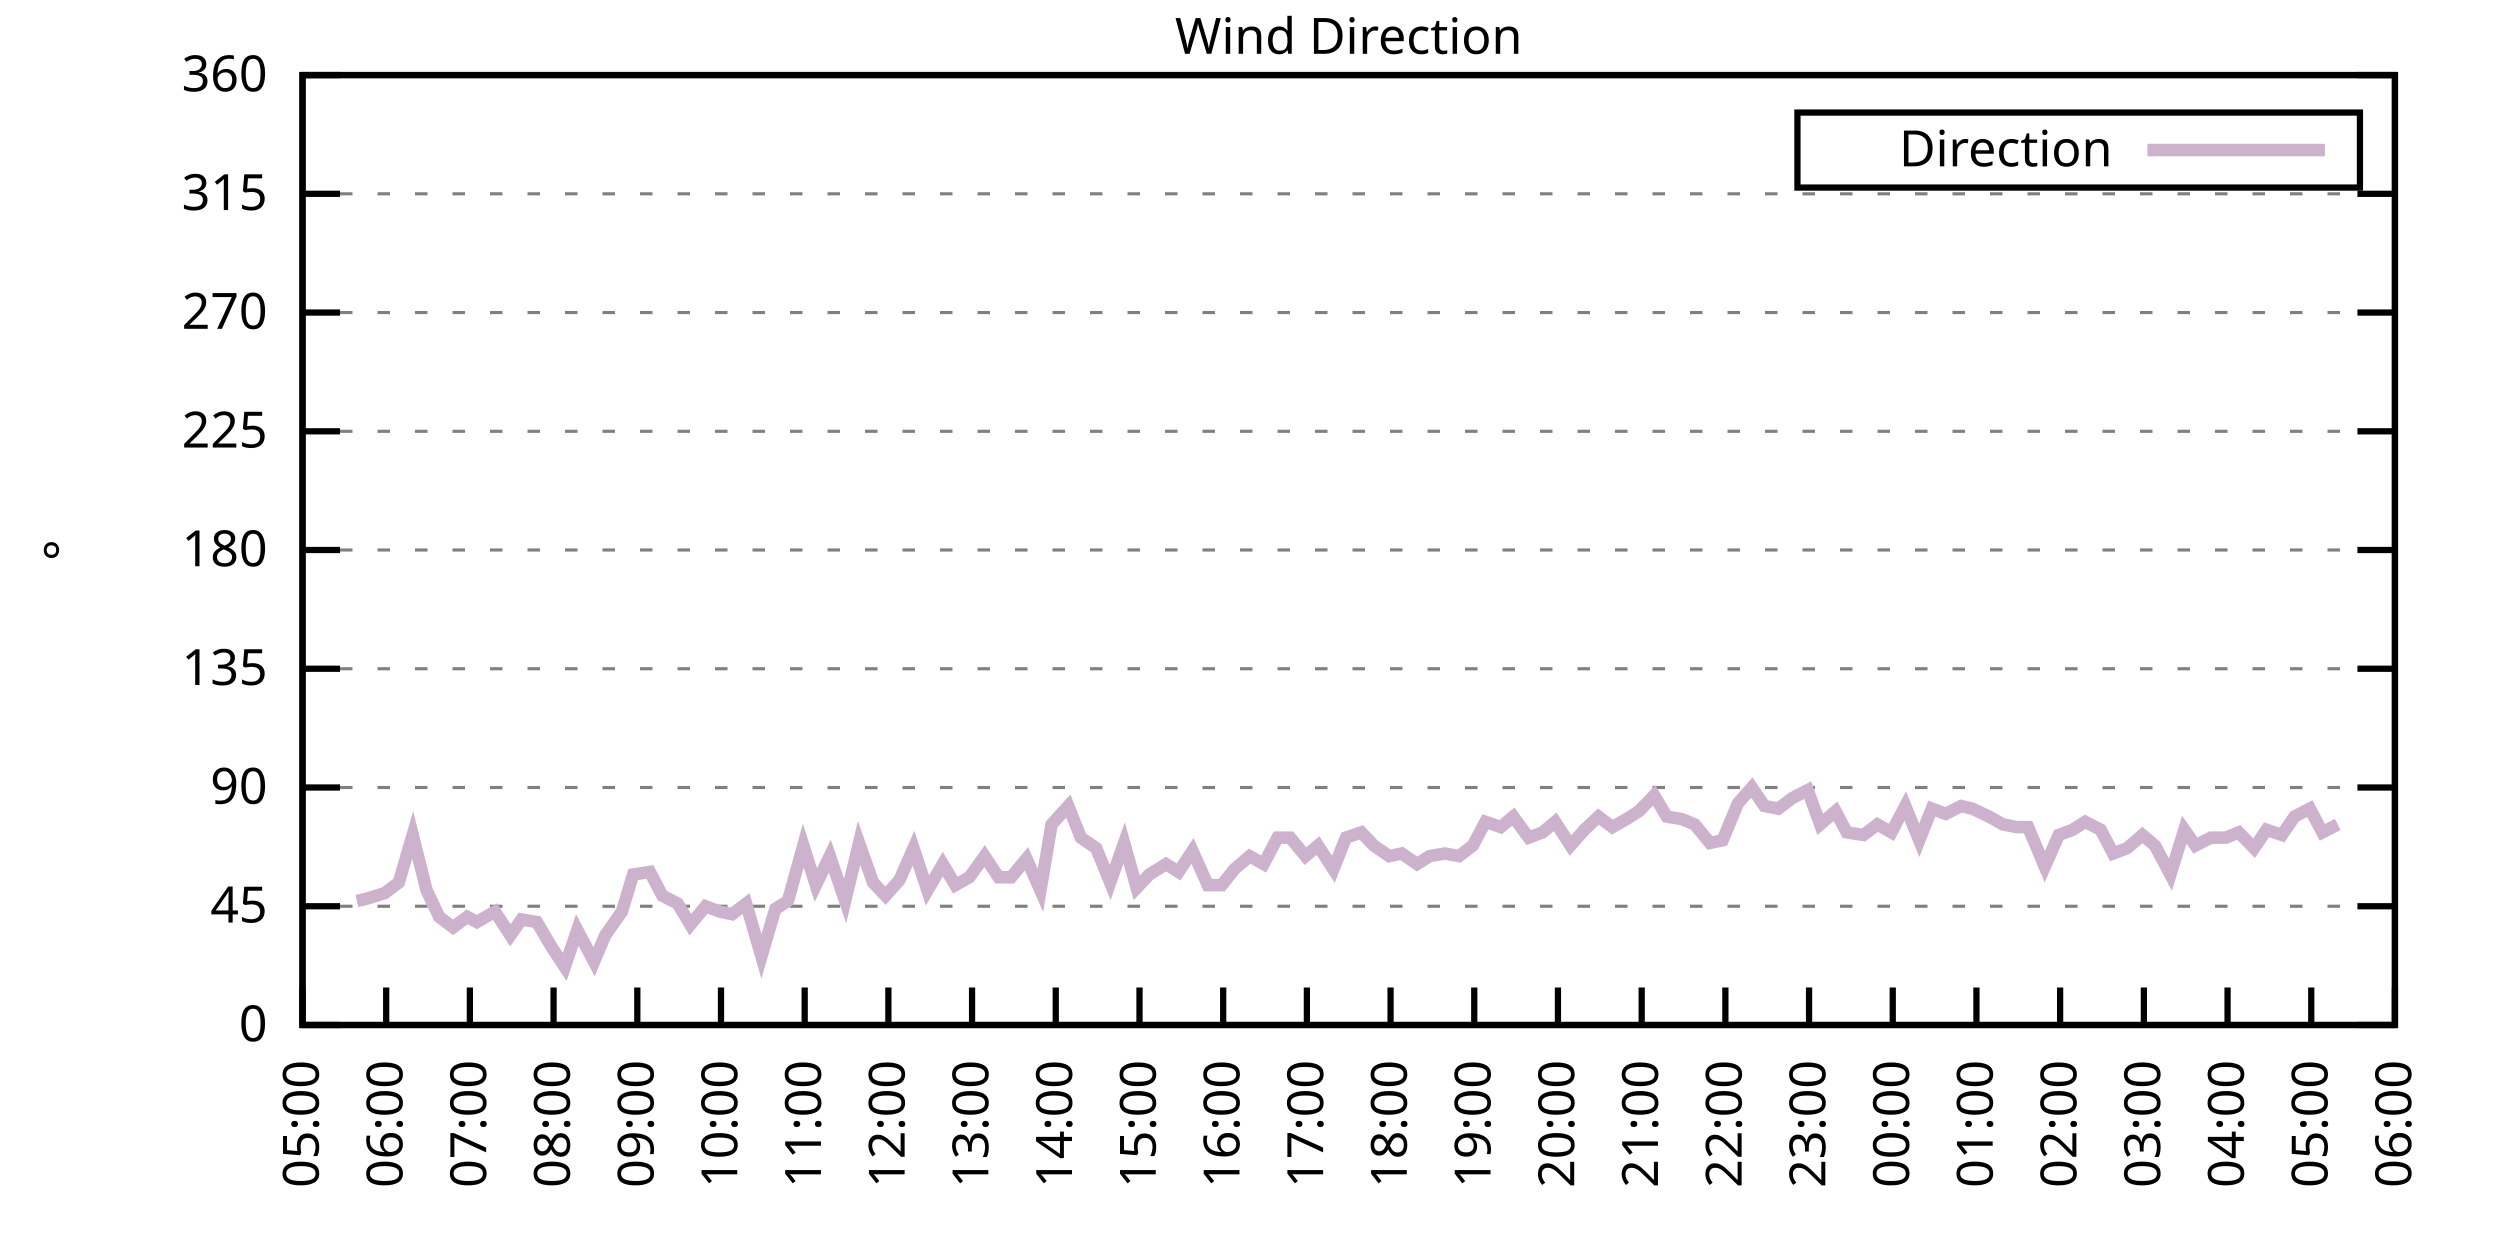
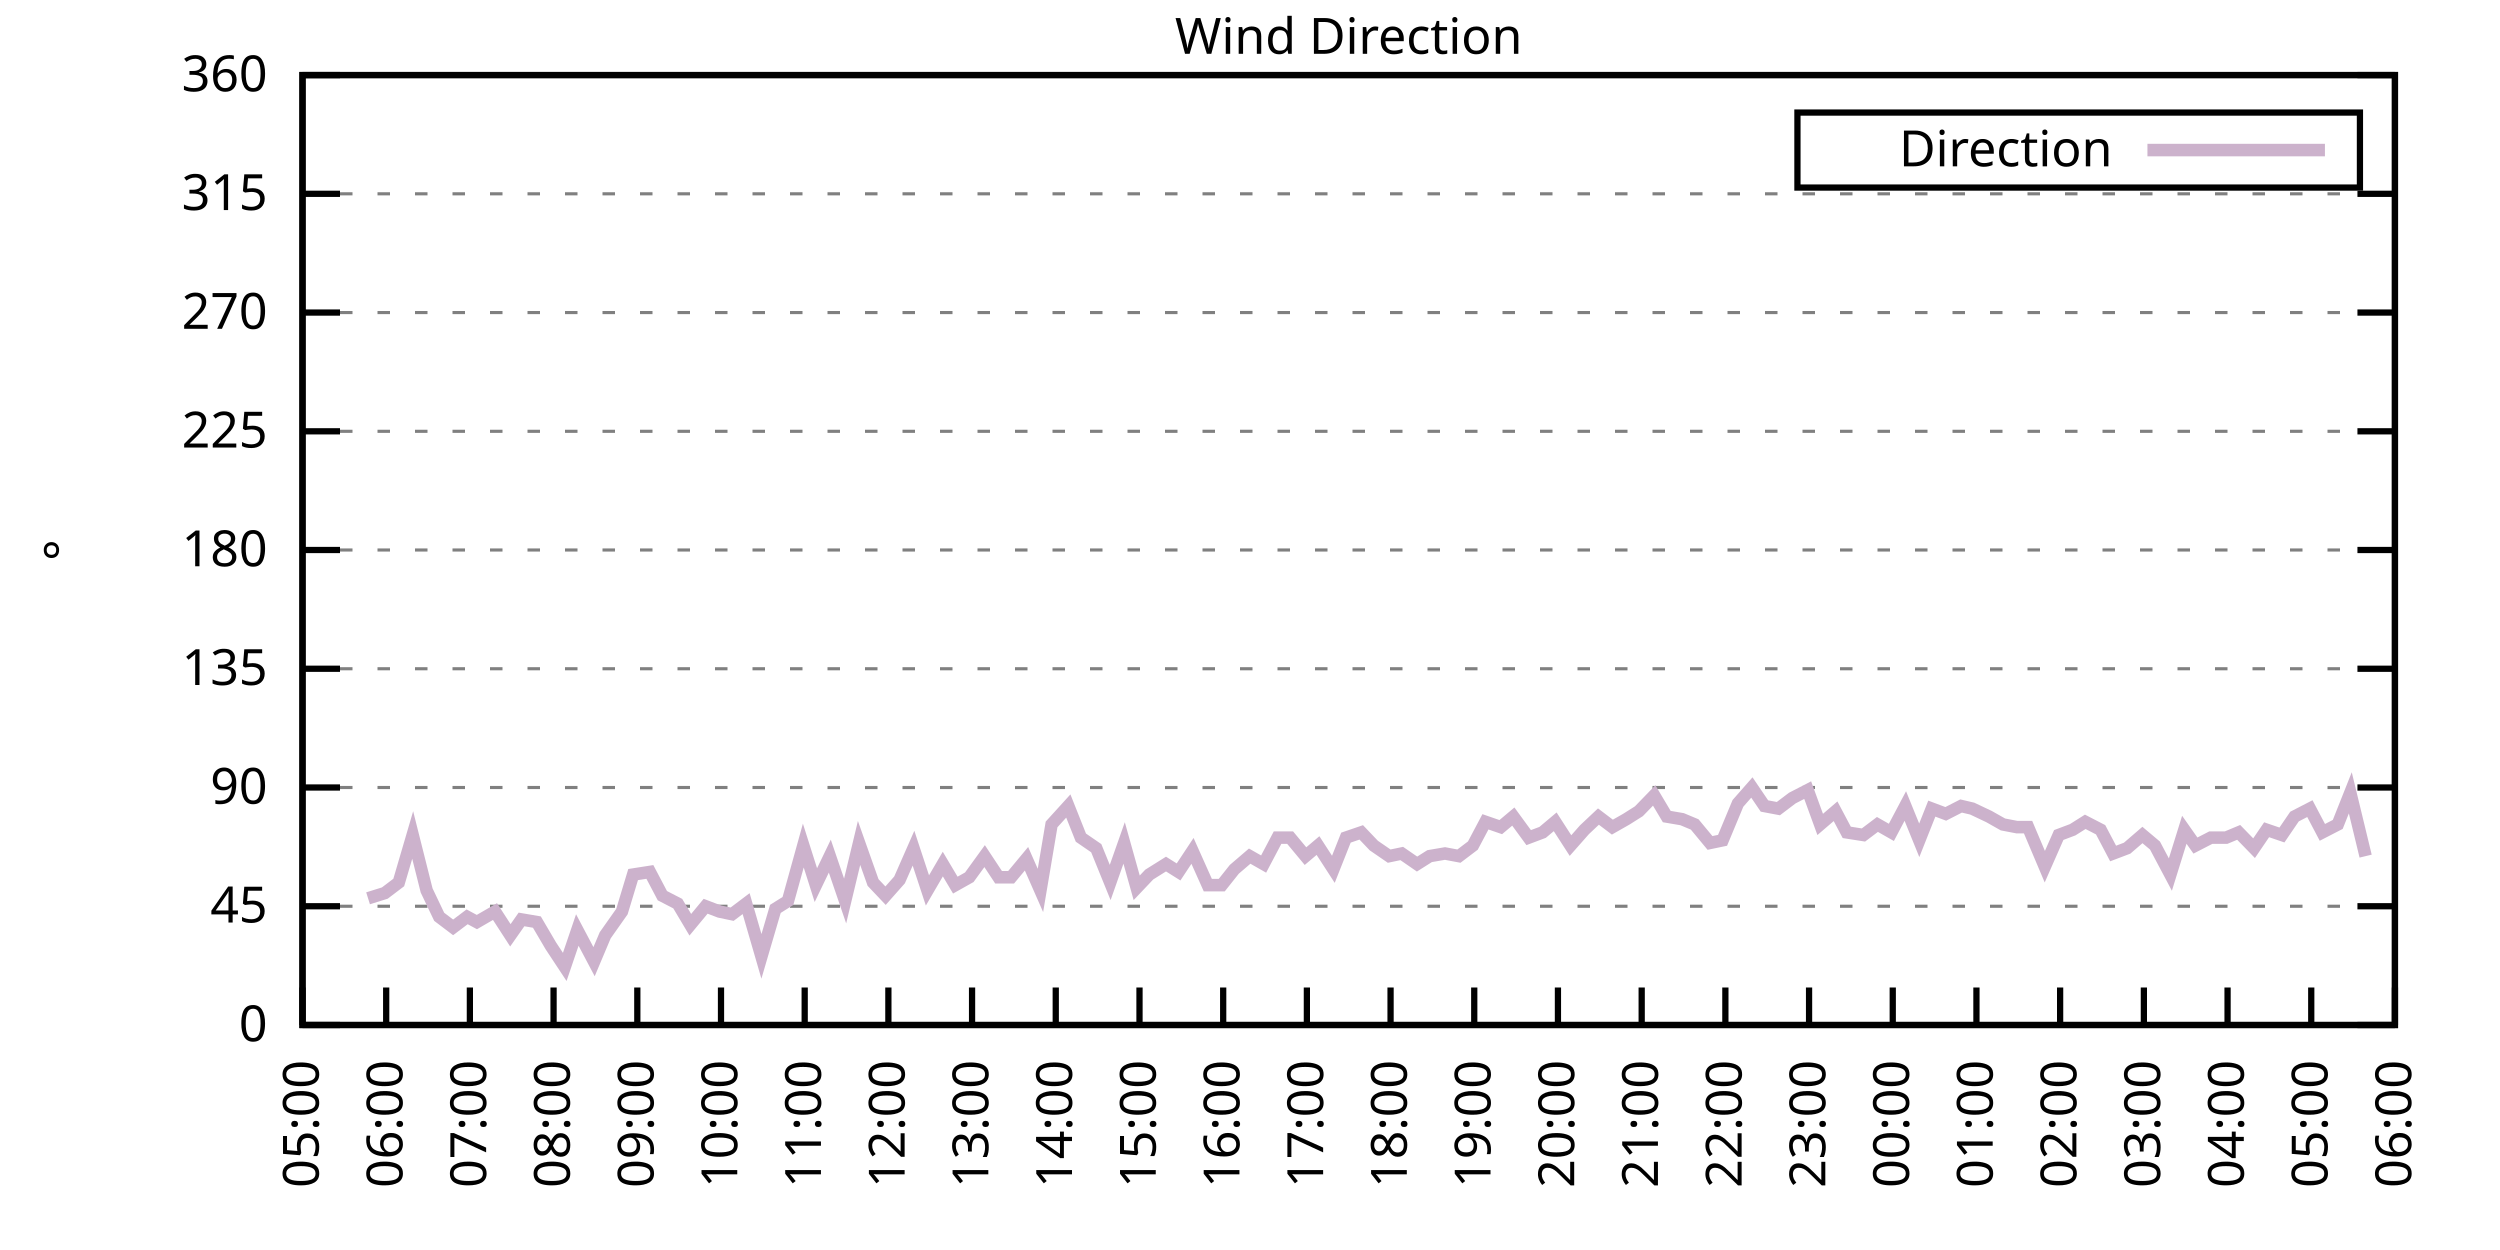
<svg xmlns="http://www.w3.org/2000/svg" xmlns:xlink="http://www.w3.org/1999/xlink" width="400" height="200" viewBox="0 0 400 200">
  <g id="gnuplot_canvas">
    <rect x="0" y="0" width="400" height="200" fill="none" />
    <defs>
      <circle id="gpDot" r="0.5" stroke-width="0.5" stroke="currentColor" />
      <path id="gpPt0" stroke-width="0.333" stroke="currentColor" d="M-1,0 h2 M0,-1 v2" />
      <path id="gpPt1" stroke-width="0.333" stroke="currentColor" d="M-1,-1 L1,1 M1,-1 L-1,1" />
      <path id="gpPt2" stroke-width="0.333" stroke="currentColor" d="M-1,0 L1,0 M0,-1 L0,1 M-1,-1 L1,1 M-1,1 L1,-1" />
      <rect id="gpPt3" stroke-width="0.333" stroke="currentColor" x="-1" y="-1" width="2" height="2" />
      <rect id="gpPt4" stroke-width="0.333" stroke="currentColor" fill="currentColor" x="-1" y="-1" width="2" height="2" />
      <circle id="gpPt5" stroke-width="0.333" stroke="currentColor" cx="0" cy="0" r="1" />
      <use xlink:href="#gpPt5" id="gpPt6" fill="currentColor" stroke="none" />
      <path id="gpPt7" stroke-width="0.333" stroke="currentColor" d="M0,-1.33 L-1.33,0.67 L1.33,0.67 z" />
      <use xlink:href="#gpPt7" id="gpPt8" fill="currentColor" stroke="none" />
      <use xlink:href="#gpPt7" id="gpPt9" stroke="currentColor" transform="rotate(180)" />
      <use xlink:href="#gpPt9" id="gpPt10" fill="currentColor" stroke="none" />
      <use xlink:href="#gpPt3" id="gpPt11" stroke="currentColor" transform="rotate(45)" />
      <use xlink:href="#gpPt11" id="gpPt12" fill="currentColor" stroke="none" />
      <path id="gpPt13" stroke-width="0.333" stroke="currentColor" d="M0,1.330 L1.265,0.411 L0.782,-1.067 L-0.782,-1.076 L-1.265,0.411 z" />
      <use xlink:href="#gpPt13" id="gpPt14" fill="currentColor" stroke="none" />
      <filter id="textbox" filterUnits="objectBoundingBox" x="0" y="0" height="1" width="1">
        <feFlood flood-color="white" flood-opacity="1" result="bgnd" />
        <feComposite in="SourceGraphic" in2="bgnd" operator="atop" />
      </filter>
      <filter id="greybox" filterUnits="objectBoundingBox" x="0" y="0" height="1" width="1">
        <feFlood flood-color="lightgrey" flood-opacity="1" result="grey" />
        <feComposite in="SourceGraphic" in2="grey" operator="atop" />
      </filter>
    </defs>
    <g fill="none" color="white" stroke="currentColor" stroke-width="1.00" stroke-linecap="butt" stroke-linejoin="miter">
</g>
    <g fill="none" color="black" stroke="currentColor" stroke-width="1.00" stroke-linecap="butt" stroke-linejoin="miter">
      <g stroke="none" shape-rendering="crispEdges">
        <polygon fill="rgb(255, 255, 255)" points="48.40,164.00 383.18,164.00 383.18,12.02 48.40,12.02 " />
      </g>
    </g>
    <g fill="none" color="black" stroke="currentColor" stroke-width="1.00" stroke-linecap="butt" stroke-linejoin="miter">
</g>
    <g fill="none" color="black" stroke="black" stroke-width="0.50" stroke-linecap="butt" stroke-linejoin="miter">
</g>
    <g fill="none" color="gray" stroke="currentColor" stroke-width="0.50" stroke-linecap="butt" stroke-linejoin="miter">
      <path stroke="gray" stroke-dasharray="2,4" class="gridline" d="M48.40,164.00 L383.19,164.00  " />
    </g>
    <g fill="none" color="gray" stroke="gray" stroke-width="1.00" stroke-linecap="butt" stroke-linejoin="miter">
</g>
    <g fill="none" color="black" stroke="currentColor" stroke-width="1.00" stroke-linecap="butt" stroke-linejoin="miter">
      <path stroke="black" d="M48.40,164.00 L54.40,164.00 M383.19,164.00 L377.19,164.00  " />
      <g transform="translate(42.80,166.60)" stroke="none" fill="black" font-family="Sans" font-size="8.00" text-anchor="end">
        <text>
          <tspan font-family="Sans"> 0</tspan>
        </text>
      </g>
    </g>
    <g fill="none" color="black" stroke="currentColor" stroke-width="1.00" stroke-linecap="butt" stroke-linejoin="miter">
</g>
    <g fill="none" color="black" stroke="black" stroke-width="0.50" stroke-linecap="butt" stroke-linejoin="miter">
</g>
    <g fill="none" color="gray" stroke="currentColor" stroke-width="0.50" stroke-linecap="butt" stroke-linejoin="miter">
      <path stroke="gray" stroke-dasharray="2,4" class="gridline" d="M48.40,145.00 L383.19,145.00  " />
    </g>
    <g fill="none" color="gray" stroke="gray" stroke-width="1.00" stroke-linecap="butt" stroke-linejoin="miter">
</g>
    <g fill="none" color="black" stroke="currentColor" stroke-width="1.00" stroke-linecap="butt" stroke-linejoin="miter">
      <path stroke="black" d="M48.40,145.00 L54.40,145.00 M383.19,145.00 L377.19,145.00  " />
      <g transform="translate(42.80,147.60)" stroke="none" fill="black" font-family="Sans" font-size="8.00" text-anchor="end">
        <text>
          <tspan font-family="Sans"> 45</tspan>
        </text>
      </g>
    </g>
    <g fill="none" color="black" stroke="currentColor" stroke-width="1.00" stroke-linecap="butt" stroke-linejoin="miter">
</g>
    <g fill="none" color="black" stroke="black" stroke-width="0.50" stroke-linecap="butt" stroke-linejoin="miter">
</g>
    <g fill="none" color="gray" stroke="currentColor" stroke-width="0.50" stroke-linecap="butt" stroke-linejoin="miter">
      <path stroke="gray" stroke-dasharray="2,4" class="gridline" d="M48.40,126.00 L383.19,126.00  " />
    </g>
    <g fill="none" color="gray" stroke="gray" stroke-width="1.00" stroke-linecap="butt" stroke-linejoin="miter">
</g>
    <g fill="none" color="black" stroke="currentColor" stroke-width="1.00" stroke-linecap="butt" stroke-linejoin="miter">
      <path stroke="black" d="M48.40,126.00 L54.40,126.00 M383.19,126.00 L377.19,126.00  " />
      <g transform="translate(42.80,128.60)" stroke="none" fill="black" font-family="Sans" font-size="8.00" text-anchor="end">
        <text>
          <tspan font-family="Sans"> 90</tspan>
        </text>
      </g>
    </g>
    <g fill="none" color="black" stroke="currentColor" stroke-width="1.00" stroke-linecap="butt" stroke-linejoin="miter">
</g>
    <g fill="none" color="black" stroke="black" stroke-width="0.50" stroke-linecap="butt" stroke-linejoin="miter">
</g>
    <g fill="none" color="gray" stroke="currentColor" stroke-width="0.50" stroke-linecap="butt" stroke-linejoin="miter">
      <path stroke="gray" stroke-dasharray="2,4" class="gridline" d="M48.40,107.00 L383.19,107.00  " />
    </g>
    <g fill="none" color="gray" stroke="gray" stroke-width="1.00" stroke-linecap="butt" stroke-linejoin="miter">
</g>
    <g fill="none" color="black" stroke="currentColor" stroke-width="1.00" stroke-linecap="butt" stroke-linejoin="miter">
      <path stroke="black" d="M48.40,107.00 L54.40,107.00 M383.19,107.00 L377.19,107.00  " />
      <g transform="translate(42.80,109.60)" stroke="none" fill="black" font-family="Sans" font-size="8.00" text-anchor="end">
        <text>
          <tspan font-family="Sans"> 135</tspan>
        </text>
      </g>
    </g>
    <g fill="none" color="black" stroke="currentColor" stroke-width="1.00" stroke-linecap="butt" stroke-linejoin="miter">
</g>
    <g fill="none" color="black" stroke="black" stroke-width="0.50" stroke-linecap="butt" stroke-linejoin="miter">
</g>
    <g fill="none" color="gray" stroke="currentColor" stroke-width="0.50" stroke-linecap="butt" stroke-linejoin="miter">
      <path stroke="gray" stroke-dasharray="2,4" class="gridline" d="M48.40,88.00 L383.19,88.00  " />
    </g>
    <g fill="none" color="gray" stroke="gray" stroke-width="1.00" stroke-linecap="butt" stroke-linejoin="miter">
</g>
    <g fill="none" color="black" stroke="currentColor" stroke-width="1.00" stroke-linecap="butt" stroke-linejoin="miter">
      <path stroke="black" d="M48.40,88.00 L54.40,88.00 M383.19,88.00 L377.19,88.00  " />
      <g transform="translate(42.80,90.60)" stroke="none" fill="black" font-family="Sans" font-size="8.00" text-anchor="end">
        <text>
          <tspan font-family="Sans"> 180</tspan>
        </text>
      </g>
    </g>
    <g fill="none" color="black" stroke="currentColor" stroke-width="1.00" stroke-linecap="butt" stroke-linejoin="miter">
</g>
    <g fill="none" color="black" stroke="black" stroke-width="0.50" stroke-linecap="butt" stroke-linejoin="miter">
</g>
    <g fill="none" color="gray" stroke="currentColor" stroke-width="0.50" stroke-linecap="butt" stroke-linejoin="miter">
      <path stroke="gray" stroke-dasharray="2,4" class="gridline" d="M48.40,69.01 L383.19,69.01  " />
    </g>
    <g fill="none" color="gray" stroke="gray" stroke-width="1.00" stroke-linecap="butt" stroke-linejoin="miter">
</g>
    <g fill="none" color="black" stroke="currentColor" stroke-width="1.00" stroke-linecap="butt" stroke-linejoin="miter">
      <path stroke="black" d="M48.40,69.01 L54.40,69.01 M383.19,69.01 L377.19,69.01  " />
      <g transform="translate(42.80,71.61)" stroke="none" fill="black" font-family="Sans" font-size="8.00" text-anchor="end">
        <text>
          <tspan font-family="Sans"> 225</tspan>
        </text>
      </g>
    </g>
    <g fill="none" color="black" stroke="currentColor" stroke-width="1.00" stroke-linecap="butt" stroke-linejoin="miter">
</g>
    <g fill="none" color="black" stroke="black" stroke-width="0.50" stroke-linecap="butt" stroke-linejoin="miter">
</g>
    <g fill="none" color="gray" stroke="currentColor" stroke-width="0.50" stroke-linecap="butt" stroke-linejoin="miter">
      <path stroke="gray" stroke-dasharray="2,4" class="gridline" d="M48.40,50.01 L383.19,50.01  " />
    </g>
    <g fill="none" color="gray" stroke="gray" stroke-width="1.00" stroke-linecap="butt" stroke-linejoin="miter">
</g>
    <g fill="none" color="black" stroke="currentColor" stroke-width="1.00" stroke-linecap="butt" stroke-linejoin="miter">
      <path stroke="black" d="M48.40,50.01 L54.40,50.01 M383.19,50.01 L377.19,50.01  " />
      <g transform="translate(42.80,52.61)" stroke="none" fill="black" font-family="Sans" font-size="8.00" text-anchor="end">
        <text>
          <tspan font-family="Sans"> 270</tspan>
        </text>
      </g>
    </g>
    <g fill="none" color="black" stroke="currentColor" stroke-width="1.00" stroke-linecap="butt" stroke-linejoin="miter">
</g>
    <g fill="none" color="black" stroke="black" stroke-width="0.50" stroke-linecap="butt" stroke-linejoin="miter">
</g>
    <g fill="none" color="gray" stroke="currentColor" stroke-width="0.50" stroke-linecap="butt" stroke-linejoin="miter">
      <path stroke="gray" stroke-dasharray="2,4" class="gridline" d="M48.40,31.01 L383.19,31.01  " />
    </g>
    <g fill="none" color="gray" stroke="gray" stroke-width="1.00" stroke-linecap="butt" stroke-linejoin="miter">
</g>
    <g fill="none" color="black" stroke="currentColor" stroke-width="1.00" stroke-linecap="butt" stroke-linejoin="miter">
      <path stroke="black" d="M48.40,31.01 L54.40,31.01 M383.19,31.01 L377.19,31.01  " />
      <g transform="translate(42.80,33.61)" stroke="none" fill="black" font-family="Sans" font-size="8.00" text-anchor="end">
        <text>
          <tspan font-family="Sans"> 315</tspan>
        </text>
      </g>
    </g>
    <g fill="none" color="black" stroke="currentColor" stroke-width="1.00" stroke-linecap="butt" stroke-linejoin="miter">
</g>
    <g fill="none" color="black" stroke="black" stroke-width="0.50" stroke-linecap="butt" stroke-linejoin="miter">
</g>
    <g fill="none" color="gray" stroke="currentColor" stroke-width="0.50" stroke-linecap="butt" stroke-linejoin="miter">
      <path stroke="gray" stroke-dasharray="2,4" class="gridline" d="M48.40,12.01 L383.19,12.01  " />
    </g>
    <g fill="none" color="gray" stroke="gray" stroke-width="1.00" stroke-linecap="butt" stroke-linejoin="miter">
</g>
    <g fill="none" color="black" stroke="currentColor" stroke-width="1.00" stroke-linecap="butt" stroke-linejoin="miter">
      <path stroke="black" d="M48.40,12.01 L54.40,12.01 M383.19,12.01 L377.19,12.01  " />
      <g transform="translate(42.80,14.61)" stroke="none" fill="black" font-family="Sans" font-size="8.00" text-anchor="end">
        <text>
          <tspan font-family="Sans"> 360</tspan>
        </text>
      </g>
    </g>
    <g fill="none" color="black" stroke="currentColor" stroke-width="1.00" stroke-linecap="butt" stroke-linejoin="miter">
      <path stroke="black" d="M48.40,164.00 L48.40,158.00  " />
      <g transform="translate(51.00,169.60) rotate(270.00)" stroke="none" fill="black" font-family="Sans" font-size="8.00" text-anchor="end">
        <text>
          <tspan font-family="Sans">05:00</tspan>
        </text>
      </g>
    </g>
    <g fill="none" color="black" stroke="currentColor" stroke-width="1.00" stroke-linecap="butt" stroke-linejoin="miter">
      <path stroke="black" d="M61.79,164.00 L61.79,158.00  " />
      <g transform="translate(64.39,169.60) rotate(270.00)" stroke="none" fill="black" font-family="Sans" font-size="8.00" text-anchor="end">
        <text>
          <tspan font-family="Sans">06:00</tspan>
        </text>
      </g>
    </g>
    <g fill="none" color="black" stroke="currentColor" stroke-width="1.00" stroke-linecap="butt" stroke-linejoin="miter">
      <path stroke="black" d="M75.18,164.00 L75.18,158.00  " />
      <g transform="translate(77.78,169.60) rotate(270.00)" stroke="none" fill="black" font-family="Sans" font-size="8.00" text-anchor="end">
        <text>
          <tspan font-family="Sans">07:00</tspan>
        </text>
      </g>
    </g>
    <g fill="none" color="black" stroke="currentColor" stroke-width="1.00" stroke-linecap="butt" stroke-linejoin="miter">
      <path stroke="black" d="M88.57,164.00 L88.57,158.00  " />
      <g transform="translate(91.17,169.60) rotate(270.00)" stroke="none" fill="black" font-family="Sans" font-size="8.00" text-anchor="end">
        <text>
          <tspan font-family="Sans">08:00</tspan>
        </text>
      </g>
    </g>
    <g fill="none" color="black" stroke="currentColor" stroke-width="1.00" stroke-linecap="butt" stroke-linejoin="miter">
      <path stroke="black" d="M101.97,164.00 L101.97,158.00  " />
      <g transform="translate(104.57,169.60) rotate(270.00)" stroke="none" fill="black" font-family="Sans" font-size="8.00" text-anchor="end">
        <text>
          <tspan font-family="Sans">09:00</tspan>
        </text>
      </g>
    </g>
    <g fill="none" color="black" stroke="currentColor" stroke-width="1.00" stroke-linecap="butt" stroke-linejoin="miter">
      <path stroke="black" d="M115.36,164.00 L115.36,158.00  " />
      <g transform="translate(117.96,169.60) rotate(270.00)" stroke="none" fill="black" font-family="Sans" font-size="8.00" text-anchor="end">
        <text>
          <tspan font-family="Sans">10:00</tspan>
        </text>
      </g>
    </g>
    <g fill="none" color="black" stroke="currentColor" stroke-width="1.00" stroke-linecap="butt" stroke-linejoin="miter">
      <path stroke="black" d="M128.75,164.00 L128.75,158.00  " />
      <g transform="translate(131.35,169.60) rotate(270.00)" stroke="none" fill="black" font-family="Sans" font-size="8.00" text-anchor="end">
        <text>
          <tspan font-family="Sans">11:00</tspan>
        </text>
      </g>
    </g>
    <g fill="none" color="black" stroke="currentColor" stroke-width="1.00" stroke-linecap="butt" stroke-linejoin="miter">
      <path stroke="black" d="M142.14,164.00 L142.14,158.00  " />
      <g transform="translate(144.74,169.60) rotate(270.00)" stroke="none" fill="black" font-family="Sans" font-size="8.00" text-anchor="end">
        <text>
          <tspan font-family="Sans">12:00</tspan>
        </text>
      </g>
    </g>
    <g fill="none" color="black" stroke="currentColor" stroke-width="1.00" stroke-linecap="butt" stroke-linejoin="miter">
      <path stroke="black" d="M155.53,164.00 L155.53,158.00  " />
      <g transform="translate(158.13,169.60) rotate(270.00)" stroke="none" fill="black" font-family="Sans" font-size="8.00" text-anchor="end">
        <text>
          <tspan font-family="Sans">13:00</tspan>
        </text>
      </g>
    </g>
    <g fill="none" color="black" stroke="currentColor" stroke-width="1.00" stroke-linecap="butt" stroke-linejoin="miter">
      <path stroke="black" d="M168.92,164.00 L168.92,158.00  " />
      <g transform="translate(171.52,169.60) rotate(270.00)" stroke="none" fill="black" font-family="Sans" font-size="8.00" text-anchor="end">
        <text>
          <tspan font-family="Sans">14:00</tspan>
        </text>
      </g>
    </g>
    <g fill="none" color="black" stroke="currentColor" stroke-width="1.00" stroke-linecap="butt" stroke-linejoin="miter">
      <path stroke="black" d="M182.32,164.00 L182.32,158.00  " />
      <g transform="translate(184.92,169.60) rotate(270.00)" stroke="none" fill="black" font-family="Sans" font-size="8.00" text-anchor="end">
        <text>
          <tspan font-family="Sans">15:00</tspan>
        </text>
      </g>
    </g>
    <g fill="none" color="black" stroke="currentColor" stroke-width="1.00" stroke-linecap="butt" stroke-linejoin="miter">
      <path stroke="black" d="M195.71,164.00 L195.71,158.00  " />
      <g transform="translate(198.31,169.60) rotate(270.00)" stroke="none" fill="black" font-family="Sans" font-size="8.00" text-anchor="end">
        <text>
          <tspan font-family="Sans">16:00</tspan>
        </text>
      </g>
    </g>
    <g fill="none" color="black" stroke="currentColor" stroke-width="1.00" stroke-linecap="butt" stroke-linejoin="miter">
      <path stroke="black" d="M209.10,164.00 L209.10,158.00  " />
      <g transform="translate(211.70,169.60) rotate(270.00)" stroke="none" fill="black" font-family="Sans" font-size="8.00" text-anchor="end">
        <text>
          <tspan font-family="Sans">17:00</tspan>
        </text>
      </g>
    </g>
    <g fill="none" color="black" stroke="currentColor" stroke-width="1.00" stroke-linecap="butt" stroke-linejoin="miter">
      <path stroke="black" d="M222.49,164.00 L222.49,158.00  " />
      <g transform="translate(225.09,169.60) rotate(270.00)" stroke="none" fill="black" font-family="Sans" font-size="8.00" text-anchor="end">
        <text>
          <tspan font-family="Sans">18:00</tspan>
        </text>
      </g>
    </g>
    <g fill="none" color="black" stroke="currentColor" stroke-width="1.00" stroke-linecap="butt" stroke-linejoin="miter">
      <path stroke="black" d="M235.88,164.00 L235.88,158.00  " />
      <g transform="translate(238.48,169.60) rotate(270.00)" stroke="none" fill="black" font-family="Sans" font-size="8.00" text-anchor="end">
        <text>
          <tspan font-family="Sans">19:00</tspan>
        </text>
      </g>
    </g>
    <g fill="none" color="black" stroke="currentColor" stroke-width="1.00" stroke-linecap="butt" stroke-linejoin="miter">
      <path stroke="black" d="M249.27,164.00 L249.27,158.00  " />
      <g transform="translate(251.87,169.60) rotate(270.00)" stroke="none" fill="black" font-family="Sans" font-size="8.00" text-anchor="end">
        <text>
          <tspan font-family="Sans">20:00</tspan>
        </text>
      </g>
    </g>
    <g fill="none" color="black" stroke="currentColor" stroke-width="1.00" stroke-linecap="butt" stroke-linejoin="miter">
      <path stroke="black" d="M262.67,164.00 L262.67,158.00  " />
      <g transform="translate(265.27,169.60) rotate(270.00)" stroke="none" fill="black" font-family="Sans" font-size="8.00" text-anchor="end">
        <text>
          <tspan font-family="Sans">21:00</tspan>
        </text>
      </g>
    </g>
    <g fill="none" color="black" stroke="currentColor" stroke-width="1.00" stroke-linecap="butt" stroke-linejoin="miter">
      <path stroke="black" d="M276.06,164.00 L276.06,158.00  " />
      <g transform="translate(278.66,169.60) rotate(270.00)" stroke="none" fill="black" font-family="Sans" font-size="8.00" text-anchor="end">
        <text>
          <tspan font-family="Sans">22:00</tspan>
        </text>
      </g>
    </g>
    <g fill="none" color="black" stroke="currentColor" stroke-width="1.00" stroke-linecap="butt" stroke-linejoin="miter">
      <path stroke="black" d="M289.45,164.00 L289.45,158.00  " />
      <g transform="translate(292.05,169.60) rotate(270.00)" stroke="none" fill="black" font-family="Sans" font-size="8.00" text-anchor="end">
        <text>
          <tspan font-family="Sans">23:00</tspan>
        </text>
      </g>
    </g>
    <g fill="none" color="black" stroke="currentColor" stroke-width="1.00" stroke-linecap="butt" stroke-linejoin="miter">
      <path stroke="black" d="M302.84,164.00 L302.84,158.00  " />
      <g transform="translate(305.44,169.60) rotate(270.00)" stroke="none" fill="black" font-family="Sans" font-size="8.00" text-anchor="end">
        <text>
          <tspan font-family="Sans">00:00</tspan>
        </text>
      </g>
    </g>
    <g fill="none" color="black" stroke="currentColor" stroke-width="1.00" stroke-linecap="butt" stroke-linejoin="miter">
      <path stroke="black" d="M316.23,164.00 L316.23,158.00  " />
      <g transform="translate(318.83,169.60) rotate(270.00)" stroke="none" fill="black" font-family="Sans" font-size="8.00" text-anchor="end">
        <text>
          <tspan font-family="Sans">01:00</tspan>
        </text>
      </g>
    </g>
    <g fill="none" color="black" stroke="currentColor" stroke-width="1.00" stroke-linecap="butt" stroke-linejoin="miter">
      <path stroke="black" d="M329.62,164.00 L329.62,158.00  " />
      <g transform="translate(332.22,169.60) rotate(270.00)" stroke="none" fill="black" font-family="Sans" font-size="8.00" text-anchor="end">
        <text>
          <tspan font-family="Sans">02:00</tspan>
        </text>
      </g>
    </g>
    <g fill="none" color="black" stroke="currentColor" stroke-width="1.00" stroke-linecap="butt" stroke-linejoin="miter">
      <path stroke="black" d="M343.02,164.00 L343.02,158.00  " />
      <g transform="translate(345.62,169.60) rotate(270.00)" stroke="none" fill="black" font-family="Sans" font-size="8.00" text-anchor="end">
        <text>
          <tspan font-family="Sans">03:00</tspan>
        </text>
      </g>
    </g>
    <g fill="none" color="black" stroke="currentColor" stroke-width="1.00" stroke-linecap="butt" stroke-linejoin="miter">
      <path stroke="black" d="M356.41,164.00 L356.41,158.00  " />
      <g transform="translate(359.01,169.60) rotate(270.00)" stroke="none" fill="black" font-family="Sans" font-size="8.00" text-anchor="end">
        <text>
          <tspan font-family="Sans">04:00</tspan>
        </text>
      </g>
    </g>
    <g fill="none" color="black" stroke="currentColor" stroke-width="1.00" stroke-linecap="butt" stroke-linejoin="miter">
      <path stroke="black" d="M369.80,164.00 L369.80,158.00  " />
      <g transform="translate(372.40,169.60) rotate(270.00)" stroke="none" fill="black" font-family="Sans" font-size="8.00" text-anchor="end">
        <text>
          <tspan font-family="Sans">05:00</tspan>
        </text>
      </g>
    </g>
    <g fill="none" color="black" stroke="currentColor" stroke-width="1.00" stroke-linecap="butt" stroke-linejoin="miter">
      <path stroke="black" d="M383.19,164.00 L383.19,158.00  " />
      <g transform="translate(385.79,169.60) rotate(270.00)" stroke="none" fill="black" font-family="Sans" font-size="8.00" text-anchor="end">
        <text>
          <tspan font-family="Sans">06:00</tspan>
        </text>
      </g>
    </g>
    <g fill="none" color="black" stroke="currentColor" stroke-width="1.00" stroke-linecap="butt" stroke-linejoin="miter">
</g>
    <g fill="none" color="black" stroke="currentColor" stroke-width="1.00" stroke-linecap="butt" stroke-linejoin="miter">
      <path stroke="black" d="M48.40,12.01 L48.40,164.00 L383.19,164.00 L383.19,12.01 L48.40,12.01 Z  " />
    </g>
    <g fill="none" color="black" stroke="currentColor" stroke-width="1.00" stroke-linecap="butt" stroke-linejoin="miter">
</g>
    <g fill="none" color="black" stroke="currentColor" stroke-width="1.00" stroke-linecap="butt" stroke-linejoin="miter">
      <path stroke="black" d="M287.59,30.01 L287.59,18.01 L377.59,18.01 L377.59,30.01 L287.59,30.01 Z  " />
    </g>
    <g id="Wind_direction_plot_1">
      <g fill="none" color="white" stroke="black" stroke-width="2.00" stroke-linecap="butt" stroke-linejoin="miter">
</g>
      <g fill="none" color="black" stroke="currentColor" stroke-width="2.00" stroke-linecap="butt" stroke-linejoin="miter">
        <g transform="translate(337.99,26.61)" stroke="none" fill="black" font-family="Sans" font-size="8.00" text-anchor="end">
          <text>
            <tspan font-family="Sans">Direction</tspan>
          </text>
        </g>
      </g>
      <g fill="none" color="black" stroke="currentColor" stroke-width="2.00" stroke-linecap="butt" stroke-linejoin="miter">
-         <path stroke="rgb(204, 178, 204)" d="M343.59,24.01 L371.99,24.01 M57.10,144.16 L58.89,143.73 L61.57,142.89 L63.80,141.20 L66.03,133.60 L68.26,142.47   L70.27,146.69 L72.50,148.38 L74.74,146.69 L76.30,147.53 L79.20,145.85 L81.66,149.65 L83.44,147.11 L85.90,147.53   L88.13,151.33 L90.36,154.71 L92.37,148.80 L95.05,153.87 L96.83,149.65 L99.51,145.85 L101.30,139.93 L103.98,139.51   L105.98,143.31 L108.44,144.58 L110.45,147.96 L112.90,145.00 L115.13,145.85 L117.14,146.27 L119.38,144.58 L121.83,153.02   L124.06,145.42 L126.07,144.16 L128.53,135.29 L130.54,141.62 L132.77,136.98 L135.22,144.16 L137.45,134.87 L139.69,141.20   L141.69,143.31 L143.93,140.78 L146.16,135.71 L148.39,142.47 L150.85,138.25 L152.85,141.62 L155.09,140.36 L157.54,136.98   L159.77,140.36 L161.78,140.36 L164.24,137.40 L166.47,142.47 L168.25,131.91 L170.93,128.96 L172.94,134.02 L175.40,135.71   L177.63,141.20 L179.86,134.87 L181.87,142.05 L183.88,139.93 L186.56,138.25 L188.57,139.51 L190.80,136.14 L193.25,141.62   L195.48,141.62 L197.49,139.09 L199.95,136.98 L202.18,138.25 L204.41,134.02 L206.42,134.02 L208.88,136.98 L210.88,135.29   L213.34,139.09 L215.35,134.02 L217.80,133.18 L219.81,135.29 L222.27,136.98 L224.28,136.56 L226.73,138.25 L228.74,136.98   L231.20,136.56 L233.43,136.98 L235.66,135.29 L237.67,131.49 L240.12,132.34 L242.13,130.65 L244.59,134.02 L246.82,133.18   L248.83,131.49 L251.28,135.29 L253.51,132.76 L255.75,130.65 L257.98,132.34 L260.21,131.07 L262.22,129.80 L264.67,127.27   L266.68,130.65 L269.14,131.07 L271.15,131.91 L273.60,134.87 L275.61,134.45 L278.07,128.54 L280.30,126.00 L282.31,128.96   L284.54,129.38 L286.77,127.69 L289.23,126.42 L291.23,131.91 L293.69,129.80 L295.48,133.18 L298.15,133.60 L300.39,131.91   L302.62,133.18 L304.85,128.96 L307.08,134.45 L309.09,129.38 L311.32,130.22 L313.78,128.96 L315.56,129.38 L318.24,130.65   L320.47,131.91 L322.70,132.34 L324.49,132.34 L327.17,138.67 L329.40,133.60 L331.63,132.76 L333.64,131.49 L336.10,132.76   L338.10,136.56 L340.34,135.71 L342.79,133.60 L344.80,135.29 L347.26,139.93 L349.49,132.76 L351.27,135.29 L353.73,134.02   L356.18,134.02 L358.19,133.18 L360.65,135.71 L362.66,132.76 L365.11,133.60 L367.12,130.65 L369.58,129.38 L371.58,133.18   L374.04,131.91  " />
+         <path stroke="rgb(204, 178, 204)" d="M343.59,24.01 L371.99,24.01 M58.89,143.73 L61.57,142.89 L63.80,141.20 L66.03,133.60 L68.26,142.47 L70.27,146.69   L72.50,148.38 L74.74,146.69 L76.30,147.53 L79.20,145.85 L81.66,149.65 L83.44,147.11 L85.90,147.53 L88.13,151.33   L90.36,154.71 L92.37,148.80 L95.05,153.87 L96.83,149.65 L99.51,145.85 L101.30,139.93 L103.98,139.51 L105.98,143.31   L108.44,144.58 L110.45,147.96 L112.90,145.00 L115.13,145.85 L117.14,146.27 L119.38,144.58 L121.83,153.02 L124.06,145.42   L126.07,144.16 L128.53,135.29 L130.54,141.62 L132.77,136.98 L135.22,144.16 L137.45,134.87 L139.69,141.20 L141.69,143.31   L143.93,140.78 L146.16,135.71 L148.39,142.47 L150.85,138.25 L152.85,141.62 L155.09,140.36 L157.54,136.98 L159.77,140.36   L161.78,140.36 L164.24,137.40 L166.47,142.47 L168.25,131.91 L170.93,128.96 L172.94,134.02 L175.40,135.71 L177.63,141.20   L179.86,134.87 L181.87,142.05 L183.88,139.93 L186.56,138.25 L188.57,139.51 L190.80,136.14 L193.25,141.62 L195.48,141.62   L197.49,139.09 L199.95,136.98 L202.18,138.25 L204.41,134.02 L206.42,134.02 L208.88,136.98 L210.88,135.29 L213.34,139.09   L215.35,134.02 L217.80,133.18 L219.81,135.29 L222.27,136.98 L224.28,136.56 L226.73,138.25 L228.74,136.98 L231.20,136.56   L233.43,136.98 L235.66,135.29 L237.67,131.49 L240.12,132.34 L242.13,130.65 L244.59,134.02 L246.82,133.18 L248.83,131.49   L251.28,135.29 L253.51,132.76 L255.75,130.65 L257.98,132.34 L260.21,131.07 L262.22,129.80 L264.67,127.27 L266.68,130.65   L269.14,131.07 L271.15,131.91 L273.60,134.87 L275.61,134.45 L278.07,128.54 L280.30,126.00 L282.31,128.96 L284.54,129.38   L286.77,127.69 L289.23,126.42 L291.23,131.91 L293.69,129.80 L295.48,133.18 L298.15,133.60 L300.39,131.91 L302.62,133.18   L304.85,128.96 L307.08,134.45 L309.09,129.38 L311.32,130.22 L313.78,128.96 L315.56,129.38 L318.24,130.65 L320.47,131.91   L322.70,132.34 L324.49,132.34 L327.17,138.67 L329.40,133.60 L331.63,132.76 L333.64,131.49 L336.10,132.76 L338.10,136.56   L340.34,135.71 L342.79,133.60 L344.80,135.29 L347.26,139.93 L349.49,132.76 L351.27,135.29 L353.73,134.02 L356.18,134.02   L358.19,133.18 L360.65,135.71 L362.66,132.76 L365.11,133.60 L367.12,130.65 L369.58,129.38 L371.58,133.18 L374.04,131.91   L376.05,126.85 L378.50,136.98  " />
      </g>
    </g>
    <g fill="none" color="black" stroke="currentColor" stroke-width="2.00" stroke-linecap="butt" stroke-linejoin="miter">
</g>
    <g fill="none" color="black" stroke="black" stroke-width="1.00" stroke-linecap="butt" stroke-linejoin="miter">
</g>
    <g fill="none" color="black" stroke="currentColor" stroke-width="1.00" stroke-linecap="butt" stroke-linejoin="miter">
      <path stroke="black" d="M48.40,12.01 L48.40,164.00 L383.19,164.00 L383.19,12.01 L48.40,12.01 Z  " />
      <g transform="translate(12.80,88.01) rotate(270.00)" stroke="none" fill="black" font-family="Sans" font-size="8.00" text-anchor="middle">
        <text>
          <tspan font-family="Sans">°</tspan>
        </text>
      </g>
    </g>
    <g fill="none" color="black" stroke="currentColor" stroke-width="1.00" stroke-linecap="butt" stroke-linejoin="miter">
</g>
    <g fill="none" color="black" stroke="currentColor" stroke-width="1.00" stroke-linecap="butt" stroke-linejoin="miter">
      <g transform="translate(215.79,8.61)" stroke="none" fill="black" font-family="Sans" font-size="8.00" text-anchor="middle">
        <text>
          <tspan font-family="Sans">Wind Direction</tspan>
        </text>
      </g>
    </g>
    <g fill="none" color="black" stroke="currentColor" stroke-width="1.00" stroke-linecap="butt" stroke-linejoin="miter">
</g>
  </g>
</svg>
